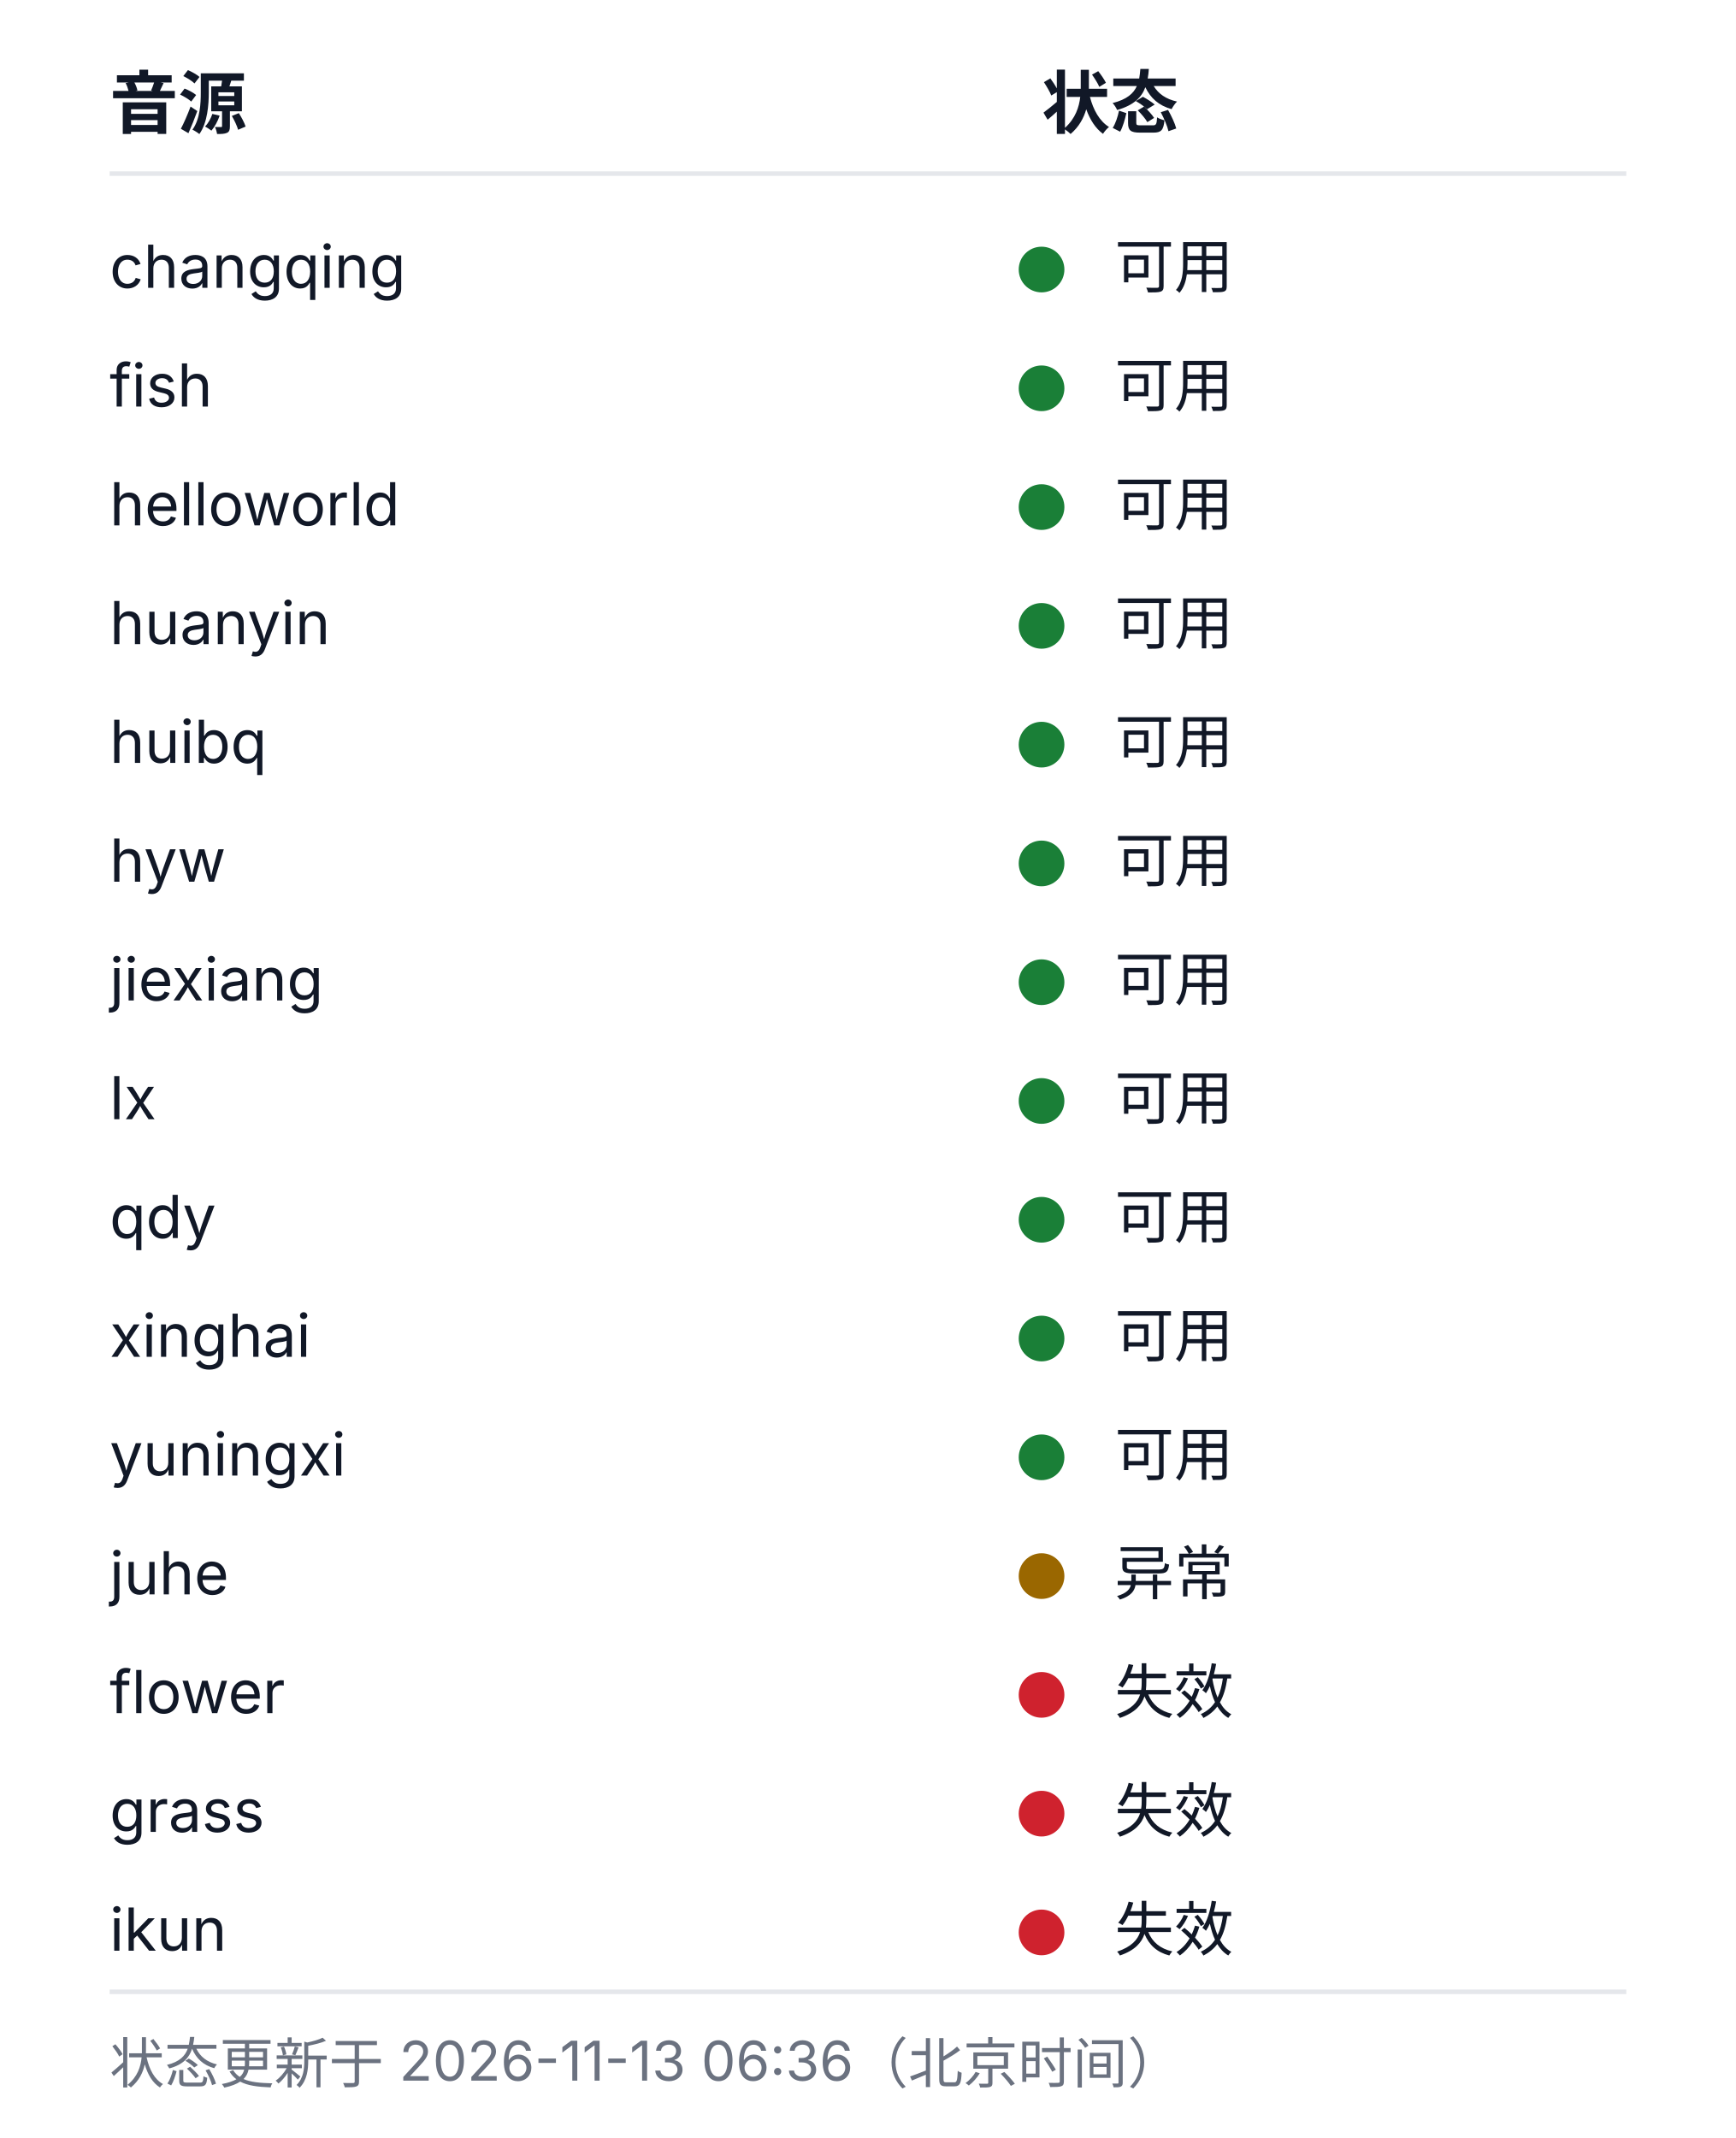
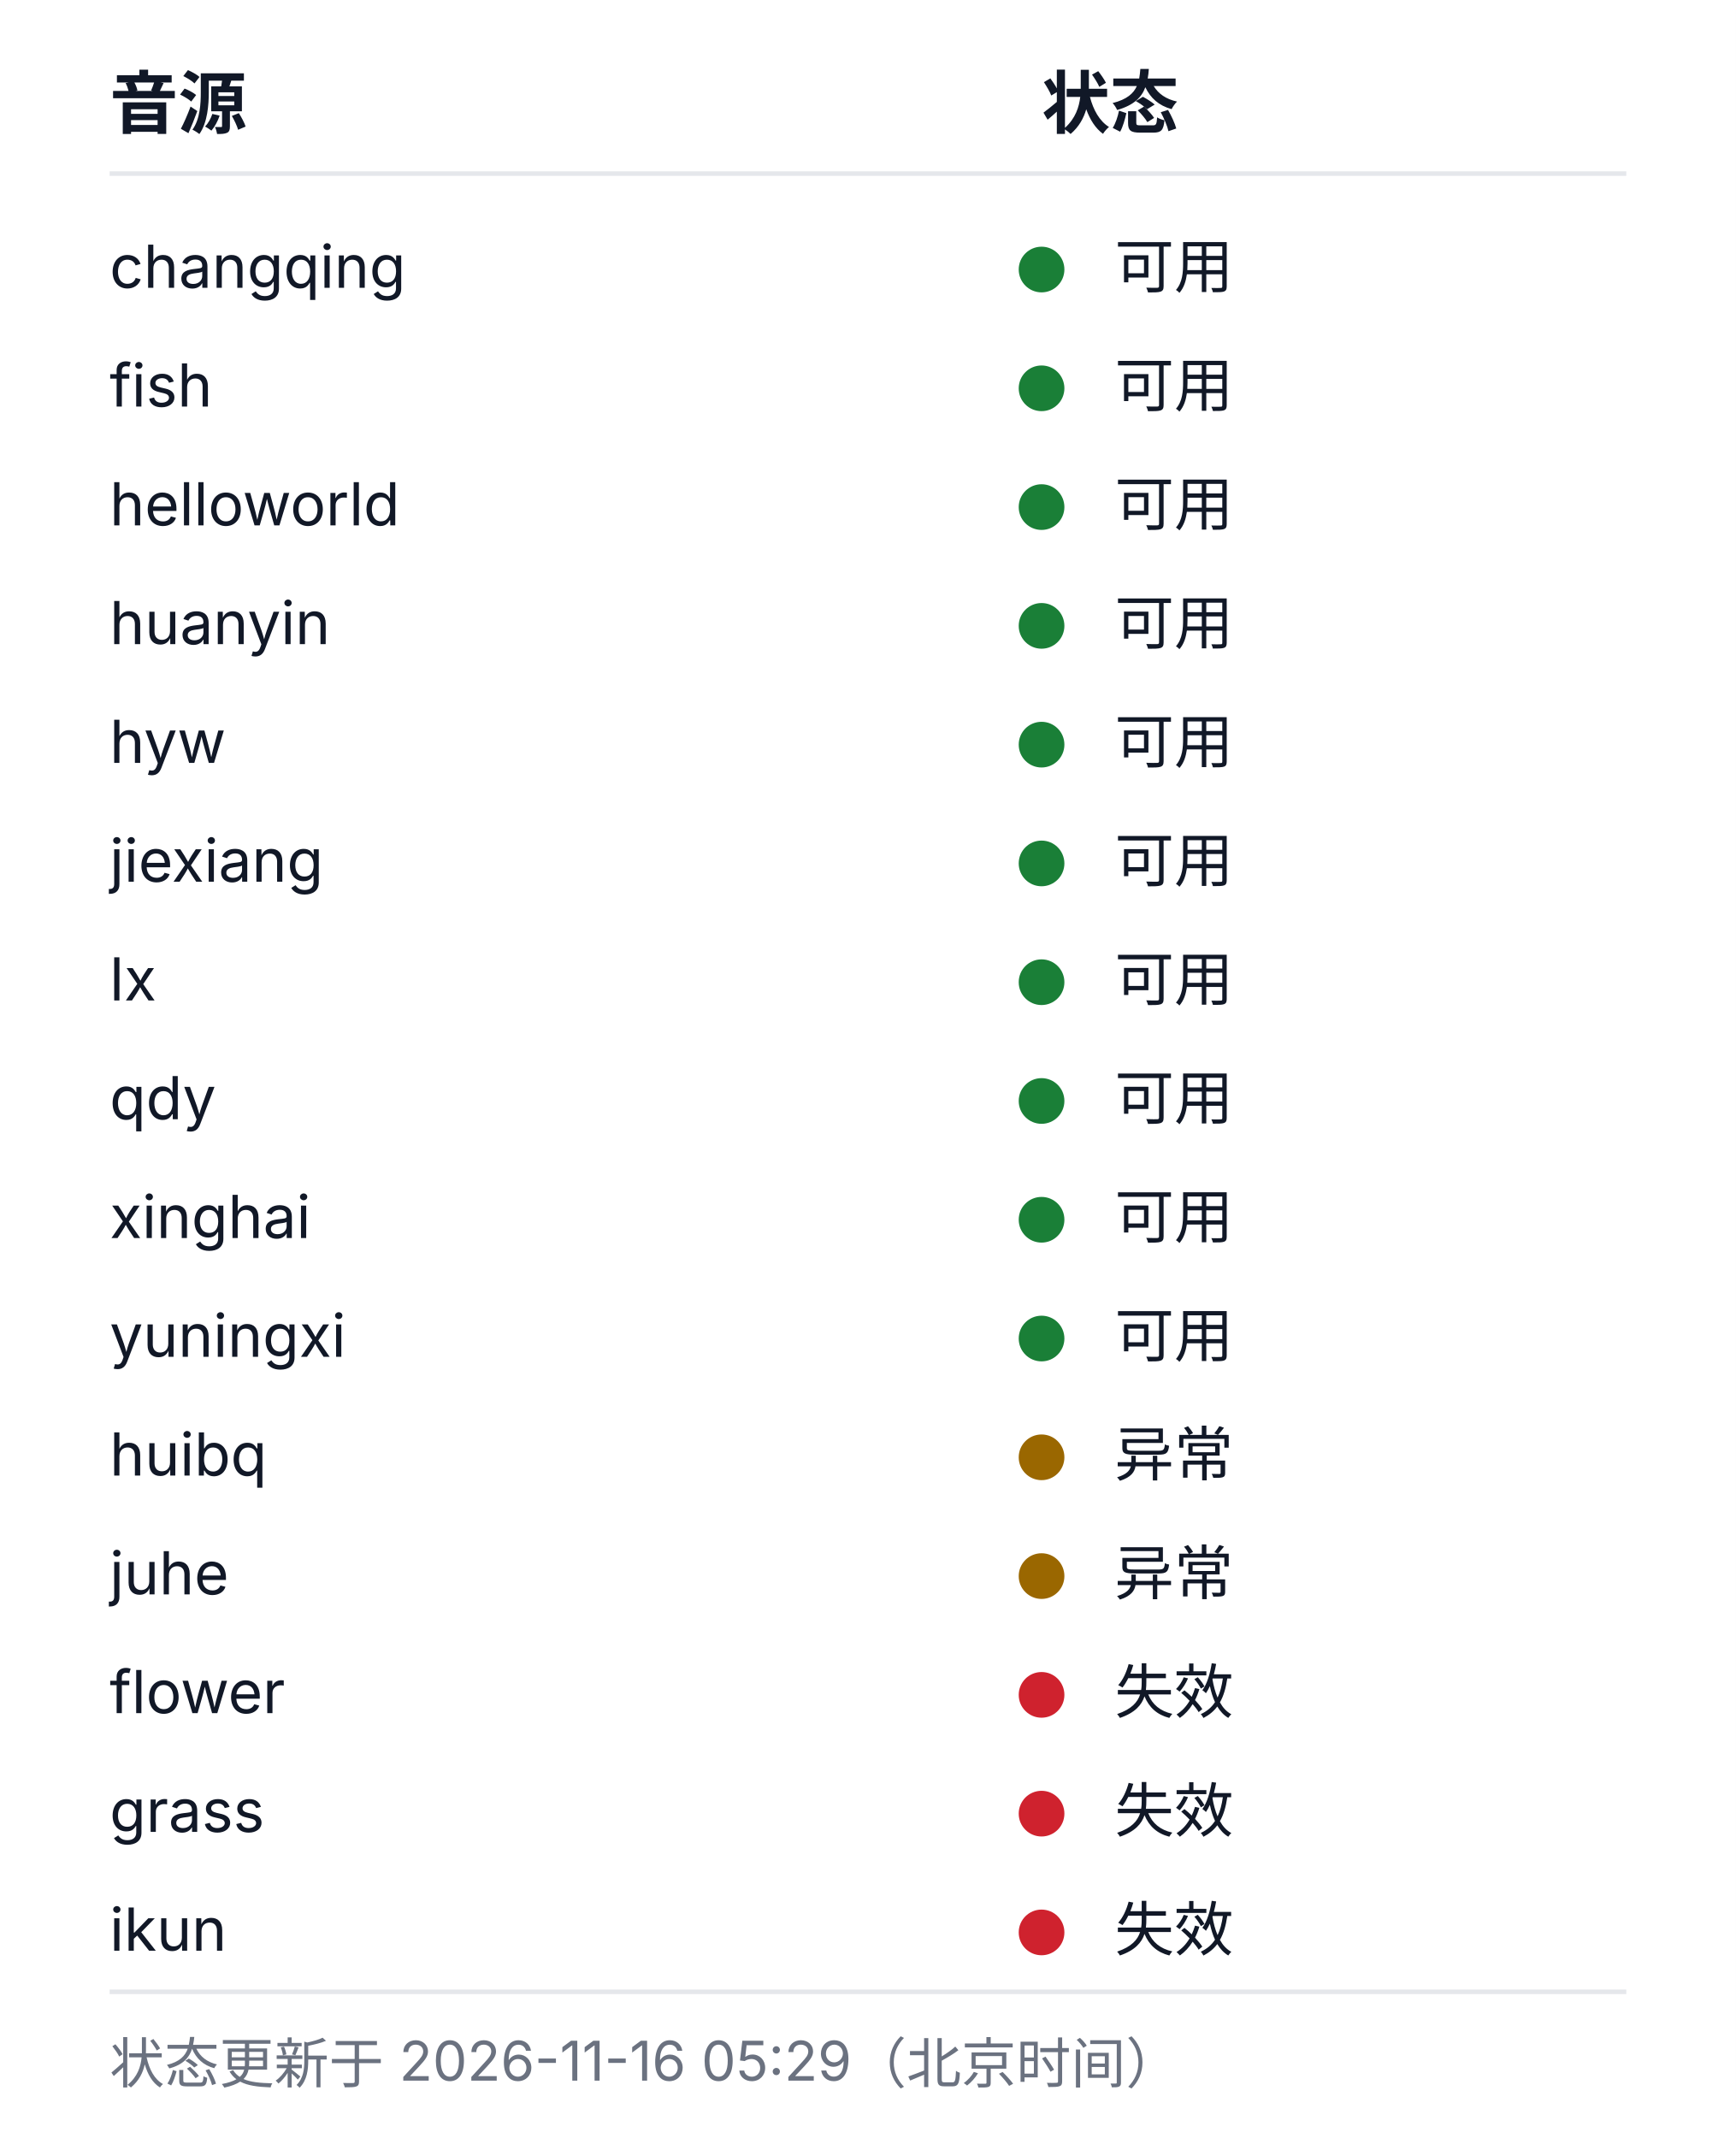
<svg xmlns="http://www.w3.org/2000/svg" width="380" height="468" viewBox="0 0 380 468" role="img" aria-labelledby="health-title health-desc">
  <style>
  .bg{fill:#ffffff}
  .rule{stroke:#e5e7eb;stroke-width:1}
  .fg{fill:#111827}
  .muted{fill:#6b7280}
  .fg,.muted{font-family:-apple-system, BlinkMacSystemFont, 'Segoe UI', 'Noto Sans SC', 'Microsoft YaHei', sans-serif}
  .h{font-size:15px;font-weight:600}
  .cell{font-size:13px;font-weight:400}
  .foot{font-size:12px;font-weight:400}
  .ok{fill:#1a7f37}.warn{fill:#9a6700}.dead{fill:#cf222e}.na{fill:#8250df}
  @media (prefers-color-scheme: dark){
    .bg{fill:#0d1117}
    .rule{stroke:#21262d}
    .fg{fill:#c9d1d9}
    .muted{fill:#8b949e}
    .ok{fill:#3fb950}.warn{fill:#d29922}.dead{fill:#f85149}.na{fill:#a371f7}
  }
</style>
  <rect class="bg" width="380" height="468" />
  <text class="fg h" x="24" y="28">音源</text>
  <text class="fg h" x="228" y="28">状态</text>
  <line class="rule" x1="24" y1="38" x2="356" y2="38" />
  <text class="fg cell" x="24" y="63">changqing</text>
  <circle class="dot ok" cx="228" cy="59" r="5" />
  <text class="fg cell" x="244" y="63">可用</text>
  <text class="fg cell" x="24" y="89">fish</text>
  <circle class="dot ok" cx="228" cy="85" r="5" />
  <text class="fg cell" x="244" y="89">可用</text>
  <text class="fg cell" x="24" y="115">helloworld</text>
  <circle class="dot ok" cx="228" cy="111" r="5" />
  <text class="fg cell" x="244" y="115">可用</text>
  <text class="fg cell" x="24" y="141">huanyin</text>
  <circle class="dot ok" cx="228" cy="137" r="5" />
  <text class="fg cell" x="244" y="141">可用</text>
-   <text class="fg cell" x="24" y="167">huibq</text>
+   <text class="fg cell" x="24" y="167">hyw</text>
  <circle class="dot ok" cx="228" cy="163" r="5" />
  <text class="fg cell" x="244" y="167">可用</text>
-   <text class="fg cell" x="24" y="193">hyw</text>
+   <text class="fg cell" x="24" y="193">jiexiang</text>
  <circle class="dot ok" cx="228" cy="189" r="5" />
  <text class="fg cell" x="244" y="193">可用</text>
-   <text class="fg cell" x="24" y="219">jiexiang</text>
+   <text class="fg cell" x="24" y="219">lx</text>
  <circle class="dot ok" cx="228" cy="215" r="5" />
  <text class="fg cell" x="244" y="219">可用</text>
-   <text class="fg cell" x="24" y="245">lx</text>
+   <text class="fg cell" x="24" y="245">qdy</text>
  <circle class="dot ok" cx="228" cy="241" r="5" />
  <text class="fg cell" x="244" y="245">可用</text>
-   <text class="fg cell" x="24" y="271">qdy</text>
+   <text class="fg cell" x="24" y="271">xinghai</text>
  <circle class="dot ok" cx="228" cy="267" r="5" />
  <text class="fg cell" x="244" y="271">可用</text>
-   <text class="fg cell" x="24" y="297">xinghai</text>
+   <text class="fg cell" x="24" y="297">yuningxi</text>
  <circle class="dot ok" cx="228" cy="293" r="5" />
  <text class="fg cell" x="244" y="297">可用</text>
-   <text class="fg cell" x="24" y="323">yuningxi</text>
-   <circle class="dot ok" cx="228" cy="319" r="5" />
-   <text class="fg cell" x="244" y="323">可用</text>
+   <text class="fg cell" x="24" y="323">huibq</text>
+   <circle class="dot warn" cx="228" cy="319" r="5" />
+   <text class="fg cell" x="244" y="323">异常</text>
  <text class="fg cell" x="24" y="349">juhe</text>
  <circle class="dot warn" cx="228" cy="345" r="5" />
  <text class="fg cell" x="244" y="349">异常</text>
  <text class="fg cell" x="24" y="375">flower</text>
  <circle class="dot dead" cx="228" cy="371" r="5" />
  <text class="fg cell" x="244" y="375">失效</text>
  <text class="fg cell" x="24" y="401">grass</text>
  <circle class="dot dead" cx="228" cy="397" r="5" />
  <text class="fg cell" x="244" y="401">失效</text>
  <text class="fg cell" x="24" y="427">ikun</text>
  <circle class="dot dead" cx="228" cy="423" r="5" />
  <text class="fg cell" x="244" y="427">失效</text>
  <line class="rule" x1="24" y1="436" x2="356" y2="436" />
-   <text class="muted foot" x="24" y="456">状态更新于 2026-11-13 06:36（北京时间）</text>
+   <text class="muted foot" x="24" y="456">状态更新于 2026-11-16 05:29（北京时间）</text>
</svg>
